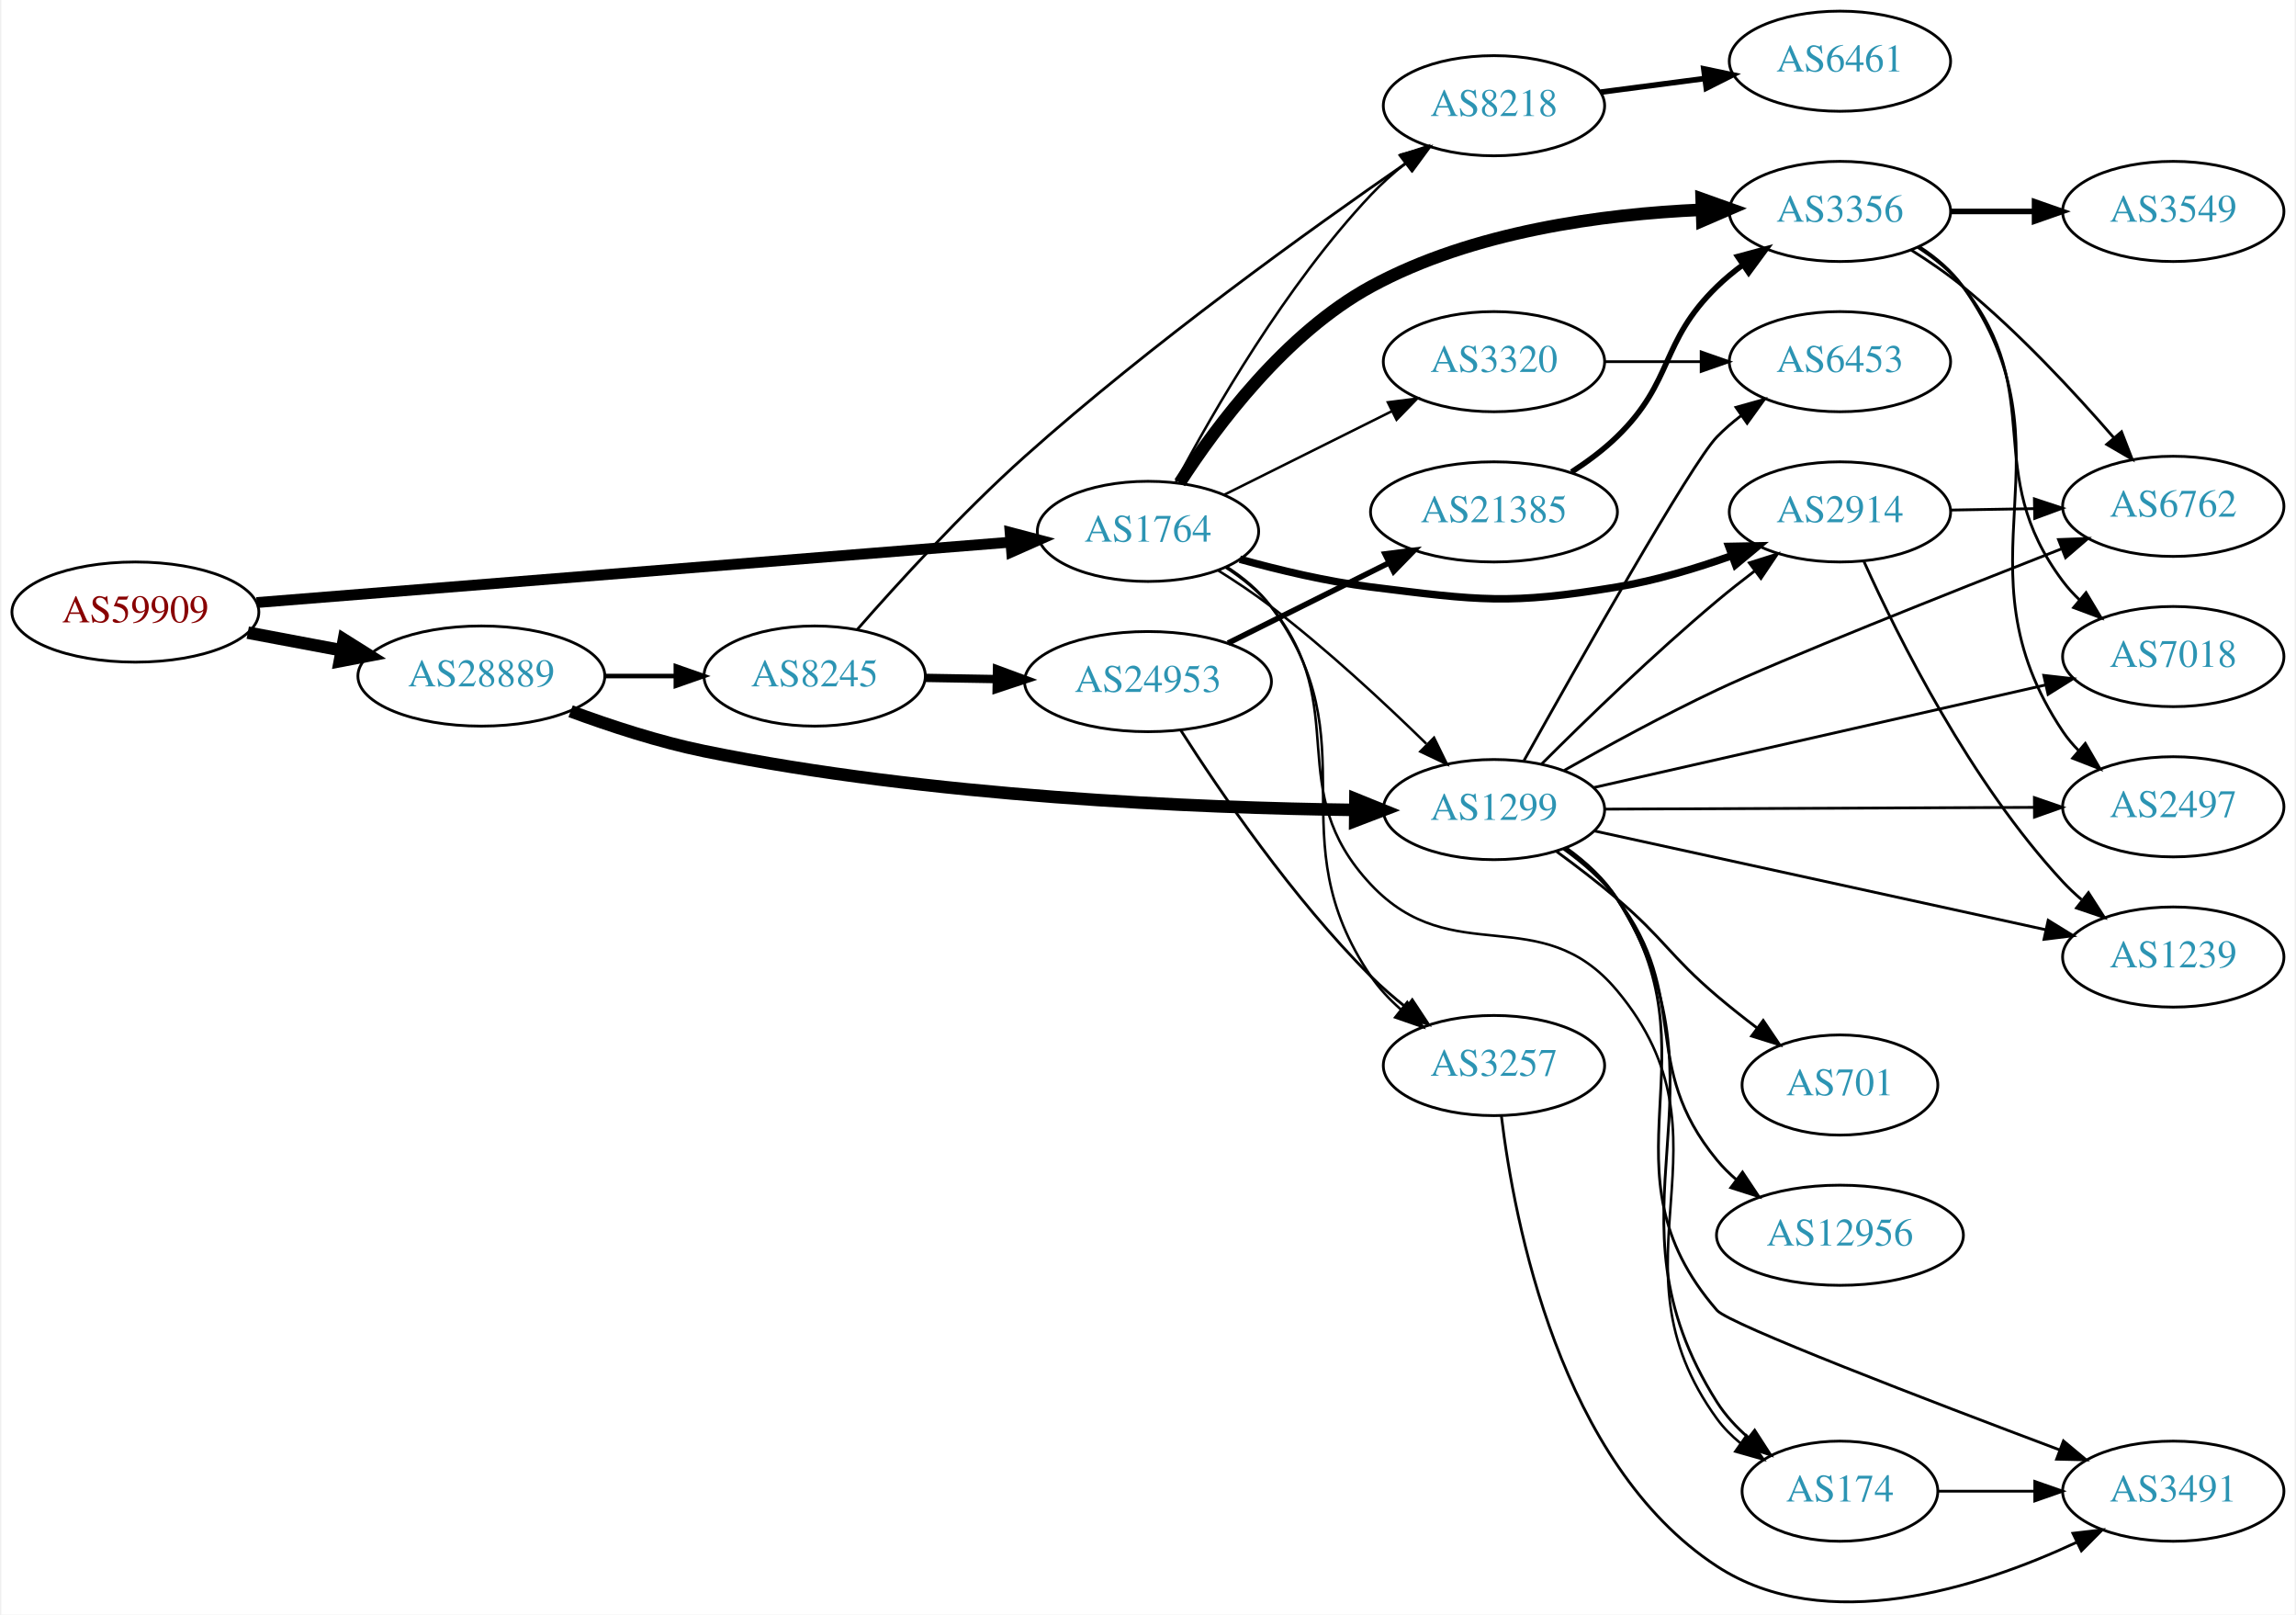
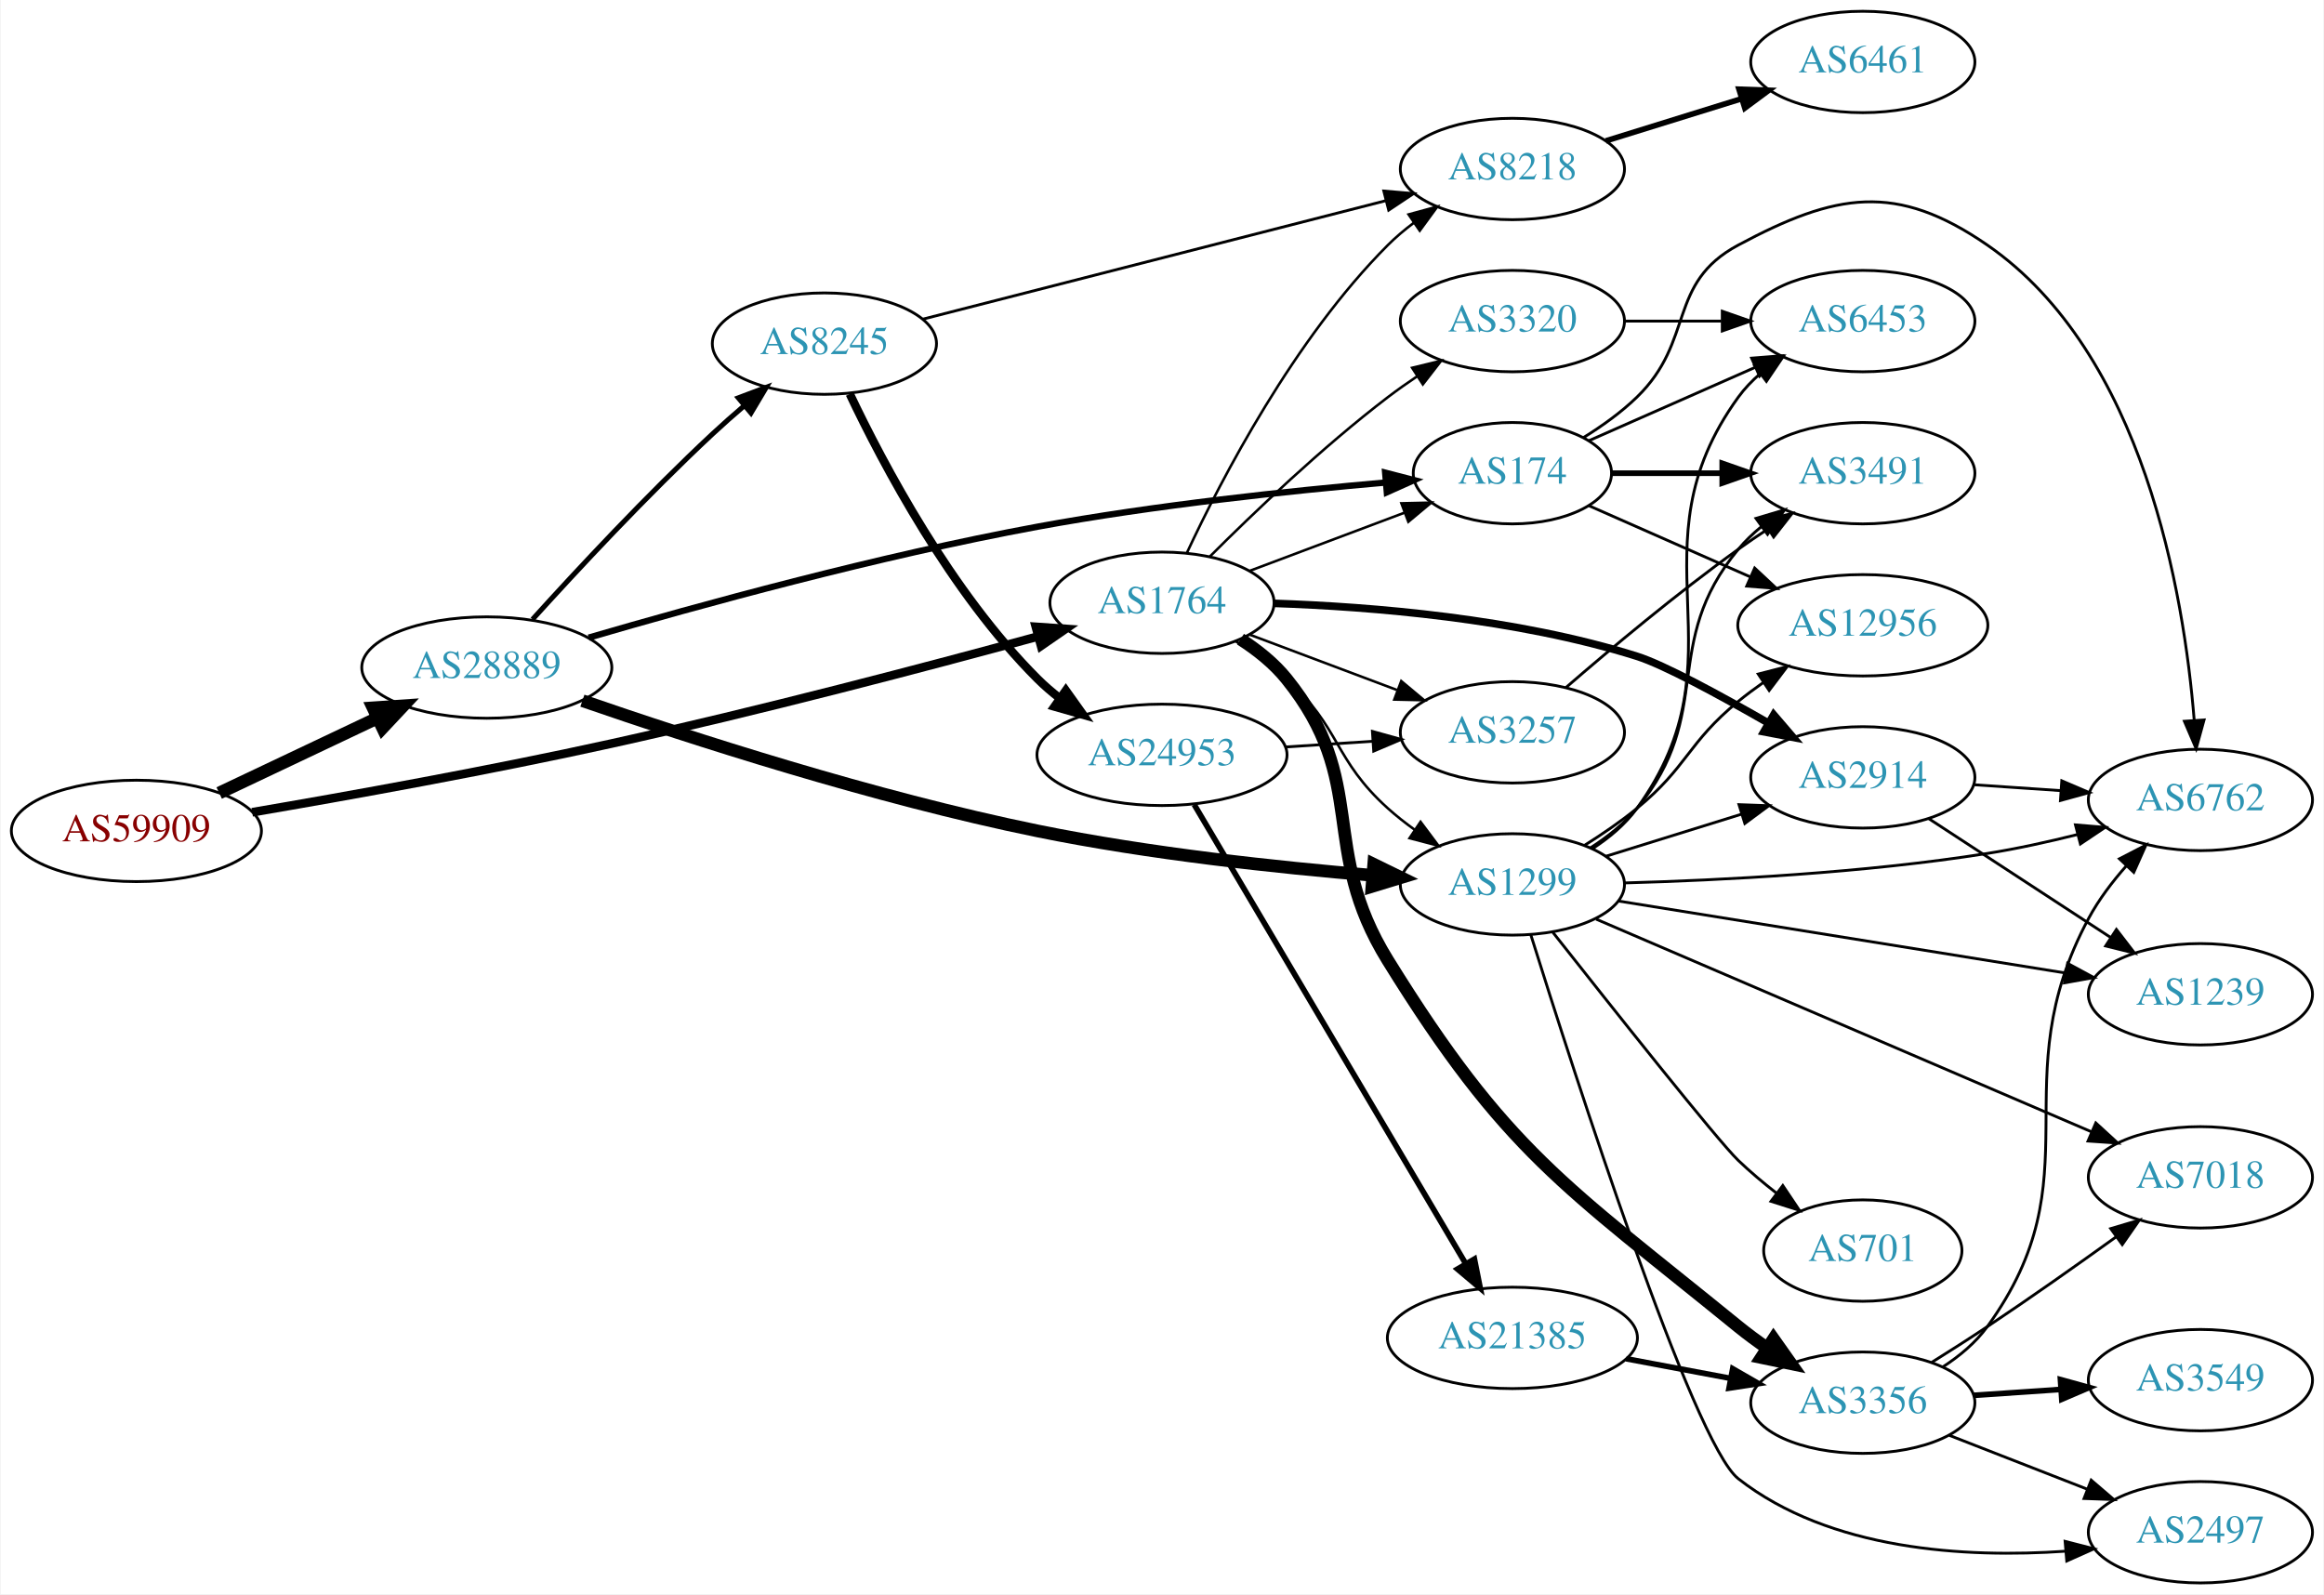
- <svg xmlns="http://www.w3.org/2000/svg" xmlns:xlink="http://www.w3.org/1999/xlink" width="825pt" height="580pt" viewBox="0.00 0.00 824.55 580.36">
-   <g id="graph0" class="graph" transform="scale(1 1) rotate(0) translate(4 576.36)">
-     <polygon fill="white" stroke="none" points="-4,4 -4,-576.36 820.547,-576.36 820.547,4 -4,4" />
+ <svg xmlns="http://www.w3.org/2000/svg" xmlns:xlink="http://www.w3.org/1999/xlink" width="825pt" height="566pt" viewBox="0.00 0.00 824.55 566.00">
+   <g id="graph0" class="graph" transform="scale(1 1) rotate(0) translate(4 562)">
+     <polygon fill="white" stroke="none" points="-4,4 -4,-562 820.547,-562 820.547,4 -4,4" />
    <g id="node1" class="node">
      <g id="a_node1">
        <a xlink:href="/asn/59909" xlink:title="AS59909 ~ Tele-Tec GmbH [AT]">
-           <ellipse fill="#ffffff" stroke="black" cx="44.196" cy="-356.36" rx="44.393" ry="18" />
-           <text text-anchor="middle" x="44.196" y="-352.66" font-family="Times,serif" font-size="14.00" fill="#880000">AS59909</text>
+           <ellipse fill="#ffffff" stroke="black" cx="44.196" cy="-267" rx="44.393" ry="18" />
+           <text text-anchor="middle" x="44.196" y="-263.3" font-family="Times,serif" font-size="14.00" fill="#880000">AS59909</text>
        </a>
      </g>
    </g>
    <g id="node2" class="node">
      <g id="a_node2">
        <a xlink:href="/asn/1764" xlink:title="AS1764 ~ NEXTLAYER-AS [AT]">
-           <ellipse fill="#ffffff" stroke="black" cx="408.273" cy="-385.36" rx="39.794" ry="18" />
-           <text text-anchor="middle" x="408.273" y="-381.66" font-family="Times,serif" font-size="14.00" fill="#2c94b3">AS1764</text>
+           <ellipse fill="#ffffff" stroke="black" cx="408.273" cy="-348" rx="39.794" ry="18" />
+           <text text-anchor="middle" x="408.273" y="-344.3" font-family="Times,serif" font-size="14.00" fill="#2c94b3">AS1764</text>
        </a>
      </g>
    </g>
    <g id="edge1" class="edge">
-       <path fill="none" stroke="black" stroke-width="3.9" d="M87.796,-359.772C155.591,-365.202 287.635,-375.778 358.894,-381.486" />
-       <polygon fill="black" stroke="black" stroke-width="3.9" points="358.704,-384.982 368.952,-382.291 359.263,-378.004 358.704,-384.982" />
+       <path fill="none" stroke="black" stroke-width="3.079" d="M85.308,-273.622C119.357,-279.434 169.445,-288.432 212.784,-298 265.241,-309.58 325.011,-325.334 364.286,-336.043" />
+       <polygon fill="black" stroke="black" stroke-width="3.079" points="363.489,-339.453 374.058,-338.718 365.337,-332.702 363.489,-339.453" />
    </g>
    <g id="node3" class="node">
      <g id="a_node3">
        <a xlink:href="/asn/28889" xlink:title="AS28889 ~ LINZNET-AS [AT]">
-           <ellipse fill="#ffffff" stroke="black" cx="168.588" cy="-333.36" rx="44.393" ry="18" />
-           <text text-anchor="middle" x="168.588" y="-329.66" font-family="Times,serif" font-size="14.00" fill="#2c94b3">AS28889</text>
+           <ellipse fill="#ffffff" stroke="black" cx="168.588" cy="-325" rx="44.393" ry="18" />
+           <text text-anchor="middle" x="168.588" y="-321.3" font-family="Times,serif" font-size="14.00" fill="#2c94b3">AS28889</text>
        </a>
      </g>
    </g>
    <g id="edge2" class="edge">
-       <path fill="none" stroke="black" stroke-width="4.5" d="M84.595,-348.957C95.296,-346.946 107.019,-344.743 118.196,-342.642" />
-       <polygon fill="black" stroke="black" stroke-width="4.5" points="119.162,-346.467 128.263,-340.751 117.707,-338.728 119.162,-346.467" />
+       <path fill="none" stroke="black" stroke-width="4.5" d="M73.583,-280.452C90.3,-288.374 111.656,-298.494 129.786,-307.086" />
+       <polygon fill="black" stroke="black" stroke-width="4.5" points="128.208,-310.696 138.931,-311.42 131.581,-303.579 128.208,-310.696" />
    </g>
    <g id="node4" class="node">
      <g id="a_node4">
-         <a xlink:href="/asn/8218" xlink:title="AS8218 ~ legacy Neotelecoms [FR]">
-           <ellipse fill="#ffffff" stroke="black" cx="532.666" cy="-538.36" rx="39.794" ry="18" />
-           <text text-anchor="middle" x="532.666" y="-534.66" font-family="Times,serif" font-size="14.00" fill="#2c94b3">AS8218</text>
+         <a xlink:href="/asn/3356" xlink:title="AS3356 ~ Level 3 Parent, LLC [US]">
+           <ellipse fill="#ffffff" stroke="black" cx="657.058" cy="-64" rx="39.794" ry="18" />
+           <text text-anchor="middle" x="657.058" y="-60.3" font-family="Times,serif" font-size="14.00" fill="#2c94b3">AS3356</text>
        </a>
      </g>
    </g>
    <g id="edge3" class="edge">
-       <path fill="none" stroke="black" stroke-width="0.9" d="M418.308,-403.162C431.492,-428.055 457.8,-473.856 488.469,-506.36 492.138,-510.249 496.328,-513.999 500.622,-517.479" />
-       <polygon fill="black" stroke="black" stroke-width="0.9" points="498.826,-520.511 508.897,-523.801 503.076,-514.949 498.826,-520.511" />
+       <path fill="none" stroke="black" stroke-width="4.5" d="M436.152,-335.07C442.143,-331.208 448.027,-326.506 452.469,-321 482.13,-284.236 463.6,-261.16 488.469,-221 530.571,-153.013 550.834,-141.472 612.862,-91 616.103,-88.363 619.619,-85.779 623.199,-83.319" />
+       <polygon fill="black" stroke="black" stroke-width="4.5" points="625.359,-86.611 631.565,-77.837 621.043,-80.024 625.359,-86.611" />
    </g>
    <g id="node5" class="node">
      <g id="a_node5">
-         <a xlink:href="/asn/2914" xlink:title="AS2914 ~ NTT America, Inc. [US]">
-           <ellipse fill="#ffffff" stroke="black" cx="657.058" cy="-392.36" rx="39.794" ry="18" />
-           <text text-anchor="middle" x="657.058" y="-388.66" font-family="Times,serif" font-size="14.00" fill="#2c94b3">AS2914</text>
+         <a xlink:href="/asn/1299" xlink:title="AS1299 ~ Telia Carrier [EU]">
+           <ellipse fill="#ffffff" stroke="black" cx="532.666" cy="-248" rx="39.794" ry="18" />
+           <text text-anchor="middle" x="532.666" y="-244.3" font-family="Times,serif" font-size="14.00" fill="#2c94b3">AS1299</text>
        </a>
      </g>
    </g>
    <g id="edge4" class="edge">
-       <path fill="none" stroke="black" stroke-width="2.7" d="M441.296,-375.355C455.579,-371.393 472.708,-367.32 488.469,-365.36 527.455,-360.514 538.105,-358.936 576.862,-365.36 590.68,-367.651 605.324,-372.047 618.211,-376.636" />
-       <polygon fill="black" stroke="black" stroke-width="2.7" points="617.088,-379.953 627.681,-380.152 619.525,-373.391 617.088,-379.953" />
+       <path fill="none" stroke="black" stroke-width="0.9" d="M434.542,-334.259C440.709,-330.364 447.079,-325.851 452.469,-321 471.768,-303.635 469.171,-292.365 488.469,-275 491.418,-272.347 494.658,-269.795 497.999,-267.391" />
+       <polygon fill="black" stroke="black" stroke-width="0.9" points="500.053,-270.227 506.397,-261.741 496.146,-264.418 500.053,-270.227" />
    </g>
    <g id="node6" class="node">
      <g id="a_node6">
        <a xlink:href="/asn/3257" xlink:title="AS3257 ~ GTT [DE]">
-           <ellipse fill="#ffffff" stroke="black" cx="532.666" cy="-193.36" rx="39.794" ry="18" />
-           <text text-anchor="middle" x="532.666" y="-189.66" font-family="Times,serif" font-size="14.00" fill="#2c94b3">AS3257</text>
+           <ellipse fill="#ffffff" stroke="black" cx="532.666" cy="-302" rx="39.794" ry="18" />
+           <text text-anchor="middle" x="532.666" y="-298.3" font-family="Times,serif" font-size="14.00" fill="#2c94b3">AS3257</text>
        </a>
      </g>
    </g>
    <g id="edge5" class="edge">
-       <path fill="none" stroke="black" stroke-width="0.9" d="M436.474,-372.68C442.455,-368.81 448.254,-364.043 452.469,-358.36 488.955,-309.178 453.954,-275.945 488.469,-225.36 491.419,-221.038 495.148,-217.075 499.173,-213.52" />
-       <polygon fill="black" stroke="black" stroke-width="0.9" points="501.487,-216.152 507.154,-207.2 497.142,-210.664 501.487,-216.152" />
+       <path fill="none" stroke="black" stroke-width="0.9" d="M439.528,-336.629C455.268,-330.713 474.715,-323.404 491.68,-317.028" />
+       <polygon fill="black" stroke="black" stroke-width="0.9" points="493.206,-320.194 501.335,-313.399 490.743,-313.641 493.206,-320.194" />
    </g>
    <g id="node7" class="node">
      <g id="a_node7">
-         <a xlink:href="/asn/3356" xlink:title="AS3356 ~ Level 3 Parent, LLC [US]">
-           <ellipse fill="#ffffff" stroke="black" cx="657.058" cy="-500.36" rx="39.794" ry="18" />
-           <text text-anchor="middle" x="657.058" y="-496.66" font-family="Times,serif" font-size="14.00" fill="#2c94b3">AS3356</text>
+         <a xlink:href="/asn/2914" xlink:title="AS2914 ~ NTT America, Inc. [US]">
+           <ellipse fill="#ffffff" stroke="black" cx="657.058" cy="-286" rx="39.794" ry="18" />
+           <text text-anchor="middle" x="657.058" y="-282.3" font-family="Times,serif" font-size="14.00" fill="#2c94b3">AS2914</text>
        </a>
      </g>
    </g>
    <g id="edge6" class="edge">
-       <path fill="none" stroke="black" stroke-width="4.5" d="M419.693,-402.822C432.931,-423.323 457.787,-456.643 488.469,-473.36 524.938,-493.23 572.04,-499.406 607.017,-500.943" />
-       <polygon fill="black" stroke="black" stroke-width="4.5" points="607.335,-504.893 617.458,-501.281 607.59,-497.022 607.335,-504.893" />
+       <path fill="none" stroke="black" stroke-width="2.7" d="M448.079,-347.785C482.615,-346.618 534.131,-342.46 576.862,-329 586.392,-325.998 606.129,-315.286 623.514,-305.306" />
+       <polygon fill="black" stroke="black" stroke-width="2.7" points="625.428,-308.242 632.324,-300.198 621.918,-302.186 625.428,-308.242" />
    </g>
    <g id="node8" class="node">
      <g id="a_node8">
-         <a xlink:href="/asn/3320" xlink:title="AS3320 ~ DTAG [DE]">
-           <ellipse fill="#ffffff" stroke="black" cx="532.666" cy="-446.36" rx="39.794" ry="18" />
-           <text text-anchor="middle" x="532.666" y="-442.66" font-family="Times,serif" font-size="14.00" fill="#2c94b3">AS3320</text>
+         <a xlink:href="/asn/174" xlink:title="AS174 ~ Cogent Communications [US]">
+           <ellipse fill="#ffffff" stroke="black" cx="532.666" cy="-394" rx="35.194" ry="18" />
+           <text text-anchor="middle" x="532.666" y="-390.3" font-family="Times,serif" font-size="14.00" fill="#2c94b3">AS174</text>
        </a>
      </g>
    </g>
    <g id="edge7" class="edge">
-       <path fill="none" stroke="black" stroke-width="0.9" d="M435.53,-398.447C453.155,-407.231 476.597,-418.914 495.919,-428.545" />
-       <polygon fill="black" stroke="black" stroke-width="0.9" points="494.519,-431.757 505.03,-433.086 497.642,-425.492 494.519,-431.757" />
+       <path fill="none" stroke="black" stroke-width="0.9" d="M439.528,-359.371C456.132,-365.611 476.861,-373.402 494.45,-380.013" />
+       <polygon fill="black" stroke="black" stroke-width="0.9" points="493.26,-383.305 503.852,-383.547 495.723,-376.752 493.26,-383.305" />
    </g>
    <g id="node9" class="node">
      <g id="a_node9">
-         <a xlink:href="/asn/1299" xlink:title="AS1299 ~ Telia Carrier [EU]">
-           <ellipse fill="#ffffff" stroke="black" cx="532.666" cy="-285.36" rx="39.794" ry="18" />
-           <text text-anchor="middle" x="532.666" y="-281.66" font-family="Times,serif" font-size="14.00" fill="#2c94b3">AS1299</text>
+         <a xlink:href="/asn/3320" xlink:title="AS3320 ~ DTAG [DE]">
+           <ellipse fill="#ffffff" stroke="black" cx="532.666" cy="-448" rx="39.794" ry="18" />
+           <text text-anchor="middle" x="532.666" y="-444.3" font-family="Times,serif" font-size="14.00" fill="#2c94b3">AS3320</text>
        </a>
      </g>
    </g>
    <g id="edge8" class="edge">
-       <path fill="none" stroke="black" stroke-width="0.9" d="M433.571,-371.276C439.882,-367.322 446.563,-362.866 452.469,-358.36 472.346,-343.197 493.062,-323.962 508.319,-309.043" />
-       <polygon fill="black" stroke="black" stroke-width="0.9" points="511.116,-311.199 515.767,-301.68 506.195,-306.222 511.116,-311.199" />
+       <path fill="none" stroke="black" stroke-width="0.9" d="M425.172,-364.319C440.629,-379.772 465.128,-403.194 488.469,-421 491.792,-423.534 495.359,-426.053 498.968,-428.475" />
+       <polygon fill="black" stroke="black" stroke-width="0.9" points="497.072,-431.417 507.368,-433.915 500.877,-425.542 497.072,-431.417" />
    </g>
    <g id="node10" class="node">
      <g id="a_node10">
-         <a xlink:href="/asn/174" xlink:title="AS174 ~ Cogent Communications [US]">
-           <ellipse fill="#ffffff" stroke="black" cx="657.058" cy="-40.361" rx="35.194" ry="18" />
-           <text text-anchor="middle" x="657.058" y="-36.66" font-family="Times,serif" font-size="14.00" fill="#2c94b3">AS174</text>
+         <a xlink:href="/asn/8218" xlink:title="AS8218 ~ legacy Neotelecoms [FR]">
+           <ellipse fill="#ffffff" stroke="black" cx="532.666" cy="-502" rx="39.794" ry="18" />
+           <text text-anchor="middle" x="532.666" y="-498.3" font-family="Times,serif" font-size="14.00" fill="#2c94b3">AS8218</text>
        </a>
      </g>
    </g>
    <g id="edge9" class="edge">
-       <path fill="none" stroke="black" stroke-width="0.9" d="M436.152,-372.431C442.143,-368.569 448.027,-363.867 452.469,-358.36 482.13,-321.597 456.093,-292.756 488.469,-258.36 517.779,-227.223 549.405,-253.143 576.862,-220.36 621.993,-166.474 571.49,-123.185 612.862,-66.361 615.228,-63.11 618.136,-60.189 621.316,-57.583" />
-       <polygon fill="black" stroke="black" stroke-width="0.9" points="623.45,-60.361 629.622,-51.75 619.427,-54.633 623.45,-60.361" />
-     </g>
-     <g id="edge21" class="edge">
-       <path fill="none" stroke="black" stroke-width="4.5" d="M200.68,-320.711C215.079,-315.389 232.559,-309.672 248.784,-306.36 329.64,-289.858 425.848,-285.962 482.667,-285.239" />
-       <polygon fill="black" stroke="black" stroke-width="4.5" points="482.845,-289.175 492.805,-285.139 482.767,-281.301 482.845,-289.175" />
-     </g>
-     <g id="node19" class="node">
-       <g id="a_node19">
+       <path fill="none" stroke="black" stroke-width="0.9" d="M417.124,-365.747C429.404,-392.017 455.231,-441.726 488.469,-475 491.272,-477.806 494.419,-480.457 497.702,-482.922" />
+       <polygon fill="black" stroke="black" stroke-width="0.9" points="495.806,-485.865 506.029,-488.647 499.771,-480.097 495.806,-485.865" />
+     </g>
+     <g id="edge24" class="edge">
+       <path fill="none" stroke="black" stroke-width="4.5" d="M202.516,-313.23C240.834,-299.991 306.251,-278.804 364.077,-267 403.728,-258.906 449.41,-254.014 483.055,-251.226" />
+       <polygon fill="black" stroke="black" stroke-width="4.5" points="483.435,-255.145 493.09,-250.426 482.809,-247.295 483.435,-255.145" />
+     </g>
+     <g id="edge23" class="edge">
+       <path fill="none" stroke="black" stroke-width="2.25" d="M204.75,-335.613C243.454,-346.924 307.677,-364.605 364.077,-375 405.702,-382.672 453.75,-387.737 487.698,-390.694" />
+       <polygon fill="black" stroke="black" stroke-width="2.25" points="487.499,-394.19 497.758,-391.545 488.088,-387.215 487.499,-394.19" />
+     </g>
+     <g id="node20" class="node">
+       <g id="a_node20">
        <a xlink:href="/asn/8245" xlink:title="AS8245 ~ Video-Broadcast GmbH [AT]">
-           <ellipse fill="#ffffff" stroke="black" cx="288.431" cy="-333.36" rx="39.794" ry="18" />
-           <text text-anchor="middle" x="288.431" y="-329.66" font-family="Times,serif" font-size="14.00" fill="#2c94b3">AS8245</text>
-         </a>
-       </g>
-     </g>
-     <g id="edge20" class="edge">
-       <path fill="none" stroke="black" stroke-width="1.636" d="M212.799,-333.36C221.112,-333.36 229.875,-333.36 238.357,-333.36" />
-       <polygon fill="black" stroke="black" stroke-width="1.636" points="238.516,-336.861 248.516,-333.36 238.516,-329.861 238.516,-336.861" />
+           <ellipse fill="#ffffff" stroke="black" cx="288.431" cy="-440" rx="39.794" ry="18" />
+           <text text-anchor="middle" x="288.431" y="-436.3" font-family="Times,serif" font-size="14.00" fill="#2c94b3">AS8245</text>
+         </a>
+       </g>
+     </g>
+     <g id="edge25" class="edge">
+       <path fill="none" stroke="black" stroke-width="1.8" d="M184.812,-342.096C200.364,-359.283 225.472,-386.273 248.784,-408 252.341,-411.315 256.184,-414.705 260.019,-417.981" />
+       <polygon fill="black" stroke="black" stroke-width="1.8" points="257.871,-420.747 267.786,-424.482 262.364,-415.379 257.871,-420.747" />
+     </g>
+     <g id="node12" class="node">
+       <g id="a_node12">
+         <a xlink:href="/asn/7018" xlink:title="AS7018 ~ AT&amp;T Services, Inc. [US]">
+           <ellipse fill="#ffffff" stroke="black" cx="776.9" cy="-144" rx="39.794" ry="18" />
+           <text text-anchor="middle" x="776.9" y="-140.3" font-family="Times,serif" font-size="14.00" fill="#2c94b3">AS7018</text>
+         </a>
+       </g>
+     </g>
+     <g id="edge11" class="edge">
+       <path fill="none" stroke="black" d="M681.533,-78.325C687.974,-82.35 694.926,-86.781 701.254,-91 716.586,-101.222 733.341,-113.055 747.085,-122.944" />
+       <polygon fill="black" stroke="black" points="745.059,-125.799 755.214,-128.819 749.159,-120.125 745.059,-125.799" />
+     </g>
+     <g id="node13" class="node">
+       <g id="a_node13">
+         <a xlink:href="/asn/2497" xlink:title="AS2497 ~ Internet Initiative Japan Inc. [JP]">
+           <ellipse fill="#ffffff" stroke="black" cx="776.9" cy="-18" rx="39.794" ry="18" />
+           <text text-anchor="middle" x="776.9" y="-14.3" font-family="Times,serif" font-size="14.00" fill="#2c94b3">AS2497</text>
+         </a>
+       </g>
+     </g>
+     <g id="edge12" class="edge">
+       <path fill="none" stroke="black" d="M687.794,-52.392C702.588,-46.617 720.665,-39.561 736.587,-33.346" />
+       <polygon fill="black" stroke="black" points="738.13,-36.501 746.173,-29.604 735.585,-29.98 738.13,-36.501" />
+     </g>
+     <g id="node14" class="node">
+       <g id="a_node14">
+         <a xlink:href="/asn/6762" xlink:title="AS6762 ~ TELECOM ITALIA SPARKLE S.p.A. [IT]">
+           <ellipse fill="#ffffff" stroke="black" cx="776.9" cy="-278" rx="39.794" ry="18" />
+           <text text-anchor="middle" x="776.9" y="-274.3" font-family="Times,serif" font-size="14.00" fill="#2c94b3">AS6762</text>
+         </a>
+       </g>
+     </g>
+     <g id="edge13" class="edge">
+       <path fill="none" stroke="black" d="M685.343,-76.618C691.322,-80.49 697.098,-85.274 701.254,-91 740.253,-144.741 705.793,-177.525 737.254,-236 740.804,-242.599 745.63,-248.965 750.667,-254.658" />
+       <polygon fill="black" stroke="black" points="748.156,-257.098 757.567,-261.966 753.246,-252.292 748.156,-257.098" />
+     </g>
+     <g id="node15" class="node">
+       <g id="a_node15">
+         <a xlink:href="/asn/3549" xlink:title="AS3549 ~ Level 3 Parent, LLC [US]">
+           <ellipse fill="#ffffff" stroke="black" cx="776.9" cy="-72" rx="39.794" ry="18" />
+           <text text-anchor="middle" x="776.9" y="-68.3" font-family="Times,serif" font-size="14.00" fill="#2c94b3">AS3549</text>
+         </a>
+       </g>
+     </g>
+     <g id="edge14" class="edge">
+       <path fill="none" stroke="black" stroke-width="2" d="M696.318,-66.597C706.197,-67.268 716.964,-67.999 727.293,-68.7" />
+       <polygon fill="black" stroke="black" stroke-width="2" points="727.215,-72.203 737.429,-69.388 727.689,-65.219 727.215,-72.203" />
+     </g>
+     <g id="edge38" class="edge">
+       <path fill="none" stroke="black" d="M565.823,-257.984C580.603,-262.573 598.326,-268.075 614.136,-272.984" />
+       <polygon fill="black" stroke="black" points="613.102,-276.328 623.69,-275.951 615.178,-269.643 613.102,-276.328" />
    </g>
    <g id="node11" class="node">
      <g id="a_node11">
-         <a xlink:href="/asn/6461" xlink:title="AS6461 ~ Zayo Bandwidth [US]">
-           <ellipse fill="#ffffff" stroke="black" cx="657.058" cy="-554.36" rx="39.794" ry="18" />
-           <text text-anchor="middle" x="657.058" y="-550.66" font-family="Times,serif" font-size="14.00" fill="#2c94b3">AS6461</text>
-         </a>
-       </g>
-     </g>
-     <g id="edge10" class="edge">
-       <path fill="none" stroke="black" stroke-width="2" d="M571.052,-543.248C582.805,-544.784 595.947,-546.502 608.316,-548.119" />
-       <polygon fill="black" stroke="black" stroke-width="2" points="608.109,-551.622 618.478,-549.448 609.016,-544.681 608.109,-551.622" />
-     </g>
-     <g id="node12" class="node">
-       <g id="a_node12">
-         <a xlink:href="/asn/1239" xlink:title="AS1239 ~ Sprint [US]">
-           <ellipse fill="#ffffff" stroke="black" cx="776.9" cy="-232.36" rx="39.794" ry="18" />
-           <text text-anchor="middle" x="776.9" y="-228.66" font-family="Times,serif" font-size="14.00" fill="#2c94b3">AS1239</text>
-         </a>
-       </g>
-     </g>
-     <g id="edge11" class="edge">
-       <path fill="none" stroke="black" d="M665.736,-374.425C677.971,-347.291 703.949,-295.18 737.254,-259.36 739.291,-257.169 741.535,-255.053 743.885,-253.035" />
-       <polygon fill="black" stroke="black" points="746.411,-255.503 752.136,-246.587 742.101,-249.987 746.411,-255.503" />
-     </g>
-     <g id="node13" class="node">
-       <g id="a_node13">
-         <a xlink:href="/asn/6762" xlink:title="AS6762 ~ TELECOM ITALIA SPARKLE S.p.A. [IT]">
-           <ellipse fill="#ffffff" stroke="black" cx="776.9" cy="-394.36" rx="39.794" ry="18" />
-           <text text-anchor="middle" x="776.9" y="-390.66" font-family="Times,serif" font-size="14.00" fill="#2c94b3">AS6762</text>
-         </a>
-       </g>
-     </g>
-     <g id="edge12" class="edge">
-       <path fill="none" stroke="black" d="M696.97,-393.021C706.524,-393.183 716.873,-393.359 726.836,-393.528" />
-       <polygon fill="black" stroke="black" points="726.97,-397.03 737.028,-393.701 727.089,-390.031 726.97,-397.03" />
-     </g>
-     <g id="node14" class="node">
-       <g id="a_node14">
        <a xlink:href="/asn/3491" xlink:title="AS3491 ~ PCCW Global, Inc. [US]">
-           <ellipse fill="#ffffff" stroke="black" cx="776.9" cy="-40.361" rx="39.794" ry="18" />
-           <text text-anchor="middle" x="776.9" y="-36.66" font-family="Times,serif" font-size="14.00" fill="#2c94b3">AS3491</text>
-         </a>
-       </g>
-     </g>
-     <g id="edge13" class="edge">
-       <path fill="none" stroke="black" d="M535.336,-175.23C539.917,-137.335 556.392,-50.209 612.862,-13.361 651.846,12.078 706.903,-5.573 742.002,-21.913" />
-       <polygon fill="black" stroke="black" points="740.818,-25.23 751.342,-26.451 743.876,-18.933 740.818,-25.23" />
-     </g>
-     <g id="edge15" class="edge">
-       <path fill="none" stroke="black" d="M682.57,-486.548C688.88,-482.592 695.506,-478.067 701.254,-473.36 721.327,-456.922 741.372,-435.351 755.628,-418.904" />
-       <polygon fill="black" stroke="black" points="758.301,-421.163 762.136,-411.287 752.979,-416.616 758.301,-421.163" />
-     </g>
-     <g id="node15" class="node">
-       <g id="a_node15">
-         <a xlink:href="/asn/2497" xlink:title="AS2497 ~ Internet Initiative Japan Inc. [JP]">
-           <ellipse fill="#ffffff" stroke="black" cx="776.9" cy="-286.36" rx="39.794" ry="18" />
-           <text text-anchor="middle" x="776.9" y="-282.66" font-family="Times,serif" font-size="14.00" fill="#2c94b3">AS2497</text>
-         </a>
-       </g>
-     </g>
-     <g id="edge14" class="edge">
-       <path fill="none" stroke="black" d="M685.881,-487.514C691.695,-483.692 697.264,-478.988 701.254,-473.36 743.411,-413.9 696.632,-373.88 737.254,-313.36 738.879,-310.939 740.8,-308.669 742.903,-306.555" />
-       <polygon fill="black" stroke="black" points="745.27,-309.136 750.591,-299.974 740.718,-303.818 745.27,-309.136" />
+           <ellipse fill="#ffffff" stroke="black" cx="657.058" cy="-394" rx="39.794" ry="18" />
+           <text text-anchor="middle" x="657.058" y="-390.3" font-family="Times,serif" font-size="14.00" fill="#2c94b3">AS3491</text>
+         </a>
+       </g>
+     </g>
+     <g id="edge32" class="edge">
+       <path fill="none" stroke="black" d="M560.437,-261.017C566.432,-264.876 572.344,-269.555 576.862,-275 604.898,-308.792 584.826,-333.208 612.862,-367 615.262,-369.893 618.055,-372.569 621.046,-375.021" />
+       <polygon fill="black" stroke="black" points="619.132,-377.957 629.286,-380.983 623.236,-372.286 619.132,-377.957" />
+     </g>
+     <g id="edge31" class="edge">
+       <path fill="none" stroke="black" d="M562.404,-235.661C606.228,-216.846 689.779,-180.975 738.348,-160.122" />
+       <polygon fill="black" stroke="black" points="739.766,-163.323 747.574,-156.162 737.004,-156.891 739.766,-163.323" />
+     </g>
+     <g id="edge33" class="edge">
+       <path fill="none" stroke="black" d="M539.174,-230.201C554.367,-181.627 596.798,-49.567 612.862,-37 645.444,-11.51 693.502,-8.819 729.006,-11.267" />
+       <polygon fill="black" stroke="black" points="728.866,-14.768 739.126,-12.125 729.457,-7.793 728.866,-14.768" />
+     </g>
+     <g id="edge39" class="edge">
+       <path fill="none" stroke="black" d="M572.496,-248.532C606.608,-249.478 657.482,-252.053 701.254,-259 711.763,-260.668 722.951,-263.134 733.38,-265.742" />
+       <polygon fill="black" stroke="black" points="732.541,-269.14 743.1,-268.264 734.299,-262.365 732.541,-269.14" />
    </g>
    <g id="node16" class="node">
      <g id="a_node16">
-         <a xlink:href="/asn/3549" xlink:title="AS3549 ~ Level 3 Parent, LLC [US]">
-           <ellipse fill="#ffffff" stroke="black" cx="776.9" cy="-500.36" rx="39.794" ry="18" />
-           <text text-anchor="middle" x="776.9" y="-496.66" font-family="Times,serif" font-size="14.00" fill="#2c94b3">AS3549</text>
-         </a>
-       </g>
-     </g>
-     <g id="edge16" class="edge">
-       <path fill="none" stroke="black" stroke-width="2" d="M696.97,-500.36C706.524,-500.36 716.873,-500.36 726.836,-500.36" />
-       <polygon fill="black" stroke="black" stroke-width="2" points="727.028,-503.861 737.028,-500.36 727.028,-496.861 727.028,-503.861" />
+         <a xlink:href="/asn/1239" xlink:title="AS1239 ~ Sprint [US]">
+           <ellipse fill="#ffffff" stroke="black" cx="776.9" cy="-209" rx="39.794" ry="18" />
+           <text text-anchor="middle" x="776.9" y="-205.3" font-family="Times,serif" font-size="14.00" fill="#2c94b3">AS1239</text>
+         </a>
+       </g>
+     </g>
+     <g id="edge36" class="edge">
+       <path fill="none" stroke="black" d="M570.193,-242.119C612.585,-235.294 682.592,-224.023 728.978,-216.554" />
+       <polygon fill="black" stroke="black" points="729.759,-219.974 739.076,-214.929 728.646,-213.063 729.759,-219.974" />
    </g>
    <g id="node17" class="node">
      <g id="a_node17">
-         <a xlink:href="/asn/7018" xlink:title="AS7018 ~ AT&amp;T Services, Inc. [US]">
-           <ellipse fill="#ffffff" stroke="black" cx="776.9" cy="-340.36" rx="39.794" ry="18" />
-           <text text-anchor="middle" x="776.9" y="-336.66" font-family="Times,serif" font-size="14.00" fill="#2c94b3">AS7018</text>
-         </a>
-       </g>
-     </g>
-     <g id="edge17" class="edge">
-       <path fill="none" stroke="black" d="M685.007,-487.487C690.996,-483.624 696.861,-478.907 701.254,-473.36 732.142,-434.355 707.374,-407.143 737.254,-367.36 739.005,-365.029 741.017,-362.824 743.184,-360.754" />
-       <polygon fill="black" stroke="black" points="745.543,-363.345 750.99,-354.258 741.065,-357.964 745.543,-363.345" />
+         <a xlink:href="/asn/6453" xlink:title="AS6453 ~ TATA COMMUNICATIONS (AMERICA) INC [US]">
+           <ellipse fill="#ffffff" stroke="black" cx="657.058" cy="-448" rx="39.794" ry="18" />
+           <text text-anchor="middle" x="657.058" y="-444.3" font-family="Times,serif" font-size="14.00" fill="#2c94b3">AS6453</text>
+         </a>
+       </g>
+     </g>
+     <g id="edge34" class="edge">
+       <path fill="none" stroke="black" d="M560.957,-260.614C566.936,-264.485 572.711,-269.271 576.862,-275 616.071,-329.122 573.652,-366.878 612.862,-421 615.067,-424.044 617.73,-426.821 620.639,-429.337" />
+       <polygon fill="black" stroke="black" points="618.655,-432.222 628.766,-435.386 622.835,-426.608 618.655,-432.222" />
    </g>
    <g id="node18" class="node">
      <g id="a_node18">
-         <a xlink:href="/asn/6453" xlink:title="AS6453 ~ TATA COMMUNICATIONS (AMERICA) INC [US]">
-           <ellipse fill="#ffffff" stroke="black" cx="657.058" cy="-446.36" rx="39.794" ry="18" />
-           <text text-anchor="middle" x="657.058" y="-442.66" font-family="Times,serif" font-size="14.00" fill="#2c94b3">AS6453</text>
-         </a>
-       </g>
-     </g>
-     <g id="edge18" class="edge">
-       <path fill="none" stroke="black" d="M572.391,-446.36C583.329,-446.36 595.38,-446.36 606.846,-446.36" />
-       <polygon fill="black" stroke="black" points="607.164,-449.861 617.164,-446.36 607.164,-442.861 607.164,-449.861" />
-     </g>
-     <g id="edge26" class="edge">
-       <path fill="none" stroke="black" d="M549.817,-301.763C565.457,-317.376 590.082,-341.256 612.862,-360.36 617.152,-363.959 621.804,-367.628 626.413,-371.138" />
-       <polygon fill="black" stroke="black" points="624.467,-374.053 634.574,-377.233 628.656,-368.445 624.467,-374.053" />
-     </g>
-     <g id="edge30" class="edge">
-       <path fill="none" stroke="black" d="M558.928,-271.395C565.692,-266.517 572.366,-260.456 576.862,-253.36 620.76,-184.077 568.963,-141.644 612.862,-72.361 615.859,-67.63 619.824,-63.36 624.138,-59.593" />
-       <polygon fill="black" stroke="black" points="626.401,-62.267 632.149,-53.366 622.105,-56.74 626.401,-62.267" />
-     </g>
-     <g id="edge35" class="edge">
-       <path fill="none" stroke="black" d="M568.63,-277.71C611.474,-268.336 684.14,-252.437 731.057,-242.172" />
-       <polygon fill="black" stroke="black" points="731.926,-245.565 740.947,-240.008 730.429,-238.727 731.926,-245.565" />
-     </g>
-     <g id="edge29" class="edge">
-       <path fill="none" stroke="black" d="M557.913,-299.45C573.404,-308.219 594.045,-319.478 612.862,-328.36 635.551,-339.071 696.289,-363.225 736.88,-379.152" />
-       <polygon fill="black" stroke="black" points="735.637,-382.423 746.225,-382.812 738.19,-375.906 735.637,-382.423" />
-     </g>
-     <g id="edge33" class="edge">
-       <path fill="none" stroke="black" d="M558.289,-271.597C565.2,-266.66 572.114,-260.515 576.862,-253.36 614.294,-196.956 568.478,-156.476 612.862,-105.36 617.151,-100.42 689.095,-72.842 735.967,-55.232" />
-       <polygon fill="black" stroke="black" points="737.42,-58.425 745.555,-51.637 734.963,-51.871 737.42,-58.425" />
-     </g>
-     <g id="edge34" class="edge">
-       <path fill="none" stroke="black" d="M572.316,-285.52C614.201,-285.693 681.145,-285.969 726.742,-286.158" />
-       <polygon fill="black" stroke="black" points="726.972,-289.658 736.986,-286.2 727.001,-282.658 726.972,-289.658" />
-     </g>
-     <g id="edge31" class="edge">
-       <path fill="none" stroke="black" d="M568.372,-293.241C611.151,-302.954 683.94,-319.481 730.954,-330.155" />
-       <polygon fill="black" stroke="black" points="730.338,-333.605 740.865,-332.406 731.888,-326.778 730.338,-333.605" />
-     </g>
-     <g id="edge28" class="edge">
-       <path fill="none" stroke="black" d="M543.446,-302.953C562.527,-337.117 603.663,-409.93 612.862,-419.36 615.486,-422.051 618.43,-424.592 621.514,-426.96" />
-       <polygon fill="black" stroke="black" points="619.682,-429.95 629.885,-432.804 623.689,-424.21 619.682,-429.95" />
-     </g>
-     <g id="node22" class="node">
-       <g id="a_node22">
        <a xlink:href="/asn/12956" xlink:title="AS12956 ~ TELXIUS [ES]">
-           <ellipse fill="#ffffff" stroke="black" cx="657.058" cy="-132.36" rx="44.393" ry="18" />
-           <text text-anchor="middle" x="657.058" y="-128.66" font-family="Times,serif" font-size="14.00" fill="#2c94b3">AS12956</text>
-         </a>
-       </g>
-     </g>
-     <g id="edge27" class="edge">
-       <path fill="none" stroke="black" d="M557.742,-271.208C564.63,-266.255 571.669,-260.199 576.862,-253.36 603.917,-217.732 584.421,-193.893 612.862,-159.36 614.942,-156.835 617.323,-154.475 619.875,-152.286" />
-       <polygon fill="black" stroke="black" points="622.027,-155.047 627.911,-146.237 617.817,-149.454 622.027,-155.047" />
+           <ellipse fill="#ffffff" stroke="black" cx="657.058" cy="-340" rx="44.393" ry="18" />
+           <text text-anchor="middle" x="657.058" y="-336.3" font-family="Times,serif" font-size="14.00" fill="#2c94b3">AS12956</text>
+         </a>
+       </g>
+     </g>
+     <g id="edge37" class="edge">
+       <path fill="none" stroke="black" d="M558.174,-261.818C564.484,-265.773 571.111,-270.297 576.862,-275 594.87,-289.728 594.853,-298.272 612.862,-313 615.698,-315.32 618.748,-317.596 621.869,-319.782" />
+       <polygon fill="black" stroke="black" points="619.93,-322.696 630.193,-325.326 623.81,-316.87 619.93,-322.696" />
    </g>
    <g id="node23" class="node">
      <g id="a_node23">
        <a xlink:href="/asn/701" xlink:title="AS701 ~ UUNET [US]">
-           <ellipse fill="#ffffff" stroke="black" cx="657.058" cy="-186.36" rx="35.194" ry="18" />
-           <text text-anchor="middle" x="657.058" y="-182.66" font-family="Times,serif" font-size="14.00" fill="#2c94b3">AS701</text>
-         </a>
-       </g>
-     </g>
-     <g id="edge32" class="edge">
-       <path fill="none" stroke="black" d="M555.194,-270.285C562.253,-265.114 570.035,-259.163 576.862,-253.36 593.865,-238.909 595.858,-232.812 612.862,-218.36 617.417,-214.488 622.398,-210.55 627.306,-206.822" />
-       <polygon fill="black" stroke="black" points="629.474,-209.571 635.408,-200.793 625.296,-203.955 629.474,-209.571" />
+           <ellipse fill="#ffffff" stroke="black" cx="657.058" cy="-118" rx="35.194" ry="18" />
+           <text text-anchor="middle" x="657.058" y="-114.3" font-family="Times,serif" font-size="14.00" fill="#2c94b3">AS701</text>
+         </a>
+       </g>
+     </g>
+     <g id="edge35" class="edge">
+       <path fill="none" stroke="black" d="M546.876,-231.183C567.452,-205.063 605.559,-157.002 612.862,-150 616.988,-146.044 621.612,-142.149 626.261,-138.512" />
+       <polygon fill="black" stroke="black" points="628.655,-141.092 634.55,-132.288 624.452,-135.494 628.655,-141.092" />
+     </g>
+     <g id="edge10" class="edge">
+       <path fill="none" stroke="black" d="M551.696,-317.926C567.414,-331.531 591.048,-351.33 612.862,-367 616.255,-369.438 619.868,-371.896 623.503,-374.283" />
+       <polygon fill="black" stroke="black" points="621.624,-377.236 631.932,-379.683 625.4,-371.342 621.624,-377.236" />
+     </g>
+     <g id="edge15" class="edge">
+       <path fill="none" stroke="black" d="M696.318,-283.403C706.197,-282.732 716.964,-282.001 727.293,-281.3" />
+       <polygon fill="black" stroke="black" points="727.689,-284.781 737.429,-280.612 727.215,-277.797 727.689,-284.781" />
+     </g>
+     <g id="edge16" class="edge">
+       <path fill="none" stroke="black" d="M680.5,-271.336C698.766,-259.401 724.743,-242.427 744.978,-229.205" />
+       <polygon fill="black" stroke="black" points="747.084,-232.01 753.541,-223.61 743.255,-226.15 747.084,-232.01" />
+     </g>
+     <g id="edge17" class="edge">
+       <path fill="none" stroke="black" stroke-width="2" d="M568.084,-394C580.135,-394 593.911,-394 606.929,-394" />
+       <polygon fill="black" stroke="black" stroke-width="2" points="607.159,-397.5 617.159,-394 607.159,-390.5 607.159,-397.5" />
+     </g>
+     <g id="edge18" class="edge">
+       <path fill="none" stroke="black" d="M557.845,-406.617C564.429,-410.694 571.278,-415.578 576.862,-421 597.555,-441.094 587.43,-461.39 612.862,-475 647.499,-493.537 668.926,-497.321 701.254,-475 756.863,-436.604 771.085,-351.013 774.695,-306.352" />
+       <polygon fill="black" stroke="black" points="778.199,-306.405 775.388,-296.19 771.215,-305.928 778.199,-306.405" />
    </g>
    <g id="edge19" class="edge">
-       <path fill="none" stroke="black" d="M692.459,-40.361C703.283,-40.361 715.451,-40.361 727.078,-40.361" />
-       <polygon fill="black" stroke="black" points="727.109,-43.861 737.109,-40.361 727.109,-36.861 727.109,-43.861" />
+       <path fill="none" stroke="black" d="M559.922,-405.584C577.107,-413.167 599.82,-423.188 618.855,-431.586" />
+       <polygon fill="black" stroke="black" points="617.581,-434.849 628.143,-435.684 620.406,-428.445 617.581,-434.849" />
+     </g>
+     <g id="edge20" class="edge">
+       <path fill="none" stroke="black" d="M559.922,-382.416C576.626,-375.046 598.554,-365.371 617.249,-357.123" />
+       <polygon fill="black" stroke="black" points="618.671,-360.321 626.407,-353.082 615.845,-353.917 618.671,-360.321" />
+     </g>
+     <g id="edge21" class="edge">
+       <path fill="none" stroke="black" d="M572.391,-448C583.329,-448 595.38,-448 606.846,-448" />
+       <polygon fill="black" stroke="black" points="607.164,-451.5 617.164,-448 607.164,-444.5 607.164,-451.5" />
+     </g>
+     <g id="node19" class="node">
+       <g id="a_node19">
+         <a xlink:href="/asn/6461" xlink:title="AS6461 ~ ZAYO-6461 [US]">
+           <ellipse fill="#ffffff" stroke="black" cx="657.058" cy="-540" rx="39.794" ry="18" />
+           <text text-anchor="middle" x="657.058" y="-536.3" font-family="Times,serif" font-size="14.00" fill="#2c94b3">AS6461</text>
+         </a>
+       </g>
    </g>
    <g id="edge22" class="edge">
-       <path fill="none" stroke="black" d="M303.824,-350.182C318.327,-366.737 341.704,-392.371 364.077,-412.36 409.371,-452.829 466.818,-494.073 501.333,-517.888" />
-       <polygon fill="black" stroke="black" points="499.367,-520.784 509.592,-523.557 503.327,-515.012 499.367,-520.784" />
-     </g>
-     <g id="node20" class="node">
-       <g id="a_node20">
-         <a xlink:href="/asn/24953" xlink:title="AS24953 ~ AS MACRO: AS-24953 (customers) [AT]">
-           <ellipse fill="#ffffff" stroke="black" cx="408.273" cy="-331.36" rx="44.393" ry="18" />
-           <text text-anchor="middle" x="408.273" y="-327.66" font-family="Times,serif" font-size="14.00" fill="#2c94b3">AS24953</text>
-         </a>
-       </g>
-     </g>
-     <g id="edge23" class="edge">
-       <path fill="none" stroke="black" stroke-width="3" d="M328.343,-332.7C336.446,-332.563 345.121,-332.415 353.648,-332.271" />
-       <polygon fill="black" stroke="black" stroke-width="3" points="353.986,-335.765 363.925,-332.096 353.867,-328.766 353.986,-335.765" />
-     </g>
-     <g id="edge24" class="edge">
-       <path fill="none" stroke="black" d="M419.97,-314.002C434.043,-291.953 460.311,-253.405 488.469,-225.36 492.257,-221.588 496.513,-217.902 500.837,-214.452" />
-       <polygon fill="black" stroke="black" points="503.288,-216.985 509.132,-208.148 499.052,-211.412 503.288,-216.985" />
+       <path fill="none" stroke="black" stroke-width="2" d="M565.823,-511.984C580.603,-516.573 598.326,-522.075 614.136,-526.984" />
+       <polygon fill="black" stroke="black" stroke-width="2" points="613.102,-530.328 623.69,-529.951 615.178,-523.643 613.102,-530.328" />
+     </g>
+     <g id="edge27" class="edge">
+       <path fill="none" stroke="black" d="M323.368,-448.686C366.31,-459.677 440.357,-478.63 487.62,-490.726" />
+       <polygon fill="black" stroke="black" points="487.012,-494.184 497.568,-493.273 488.748,-487.402 487.012,-494.184" />
    </g>
    <g id="node21" class="node">
      <g id="a_node21">
+         <a xlink:href="/asn/24953" xlink:title="AS24953 ~ AS MACRO: AS-24953 (customers) [AT]">
+           <ellipse fill="#ffffff" stroke="black" cx="408.273" cy="-294" rx="44.393" ry="18" />
+           <text text-anchor="middle" x="408.273" y="-290.3" font-family="Times,serif" font-size="14.00" fill="#2c94b3">AS24953</text>
+         </a>
+       </g>
+     </g>
+     <g id="edge26" class="edge">
+       <path fill="none" stroke="black" stroke-width="3" d="M297.442,-422.132C309.268,-397.222 333.357,-351.671 364.077,-321 366.53,-318.551 369.244,-316.22 372.081,-314.027" />
+       <polygon fill="black" stroke="black" stroke-width="3" points="374.141,-316.857 380.293,-308.231 370.104,-311.138 374.141,-316.857" />
+     </g>
+     <g id="edge29" class="edge">
+       <path fill="none" stroke="black" d="M452.08,-296.798C462.11,-297.454 472.867,-298.157 483.127,-298.827" />
+       <polygon fill="black" stroke="black" points="482.969,-302.324 493.176,-299.484 483.426,-295.339 482.969,-302.324" />
+     </g>
+     <g id="node22" class="node">
+       <g id="a_node22">
        <a xlink:href="/asn/21385" xlink:title="AS21385 ~ Trusted Network GmbH [DE]">
-           <ellipse fill="#ffffff" stroke="black" cx="532.666" cy="-392.36" rx="44.393" ry="18" />
-           <text text-anchor="middle" x="532.666" y="-388.66" font-family="Times,serif" font-size="14.00" fill="#2c94b3">AS21385</text>
-         </a>
-       </g>
-     </g>
-     <g id="edge25" class="edge">
-       <path fill="none" stroke="black" stroke-width="2" d="M437.046,-345.202C454.181,-353.742 476.36,-364.796 494.937,-374.055" />
-       <polygon fill="black" stroke="black" stroke-width="2" points="493.491,-377.245 504.003,-378.573 496.614,-370.98 493.491,-377.245" />
-     </g>
-     <g id="edge36" class="edge">
-       <path fill="none" stroke="black" stroke-width="2" d="M560.549,-406.69C566.274,-410.396 572.04,-414.678 576.862,-419.36 597.555,-439.455 592.168,-453.266 612.862,-473.36 615.707,-476.123 618.881,-478.747 622.181,-481.195" />
-       <polygon fill="black" stroke="black" stroke-width="2" points="620.297,-484.147 630.529,-486.898 624.246,-478.367 620.297,-484.147" />
+           <ellipse fill="#ffffff" stroke="black" cx="532.666" cy="-87" rx="44.393" ry="18" />
+           <text text-anchor="middle" x="532.666" y="-83.3" font-family="Times,serif" font-size="14.00" fill="#2c94b3">AS21385</text>
+         </a>
+       </g>
+     </g>
+     <g id="edge28" class="edge">
+       <path fill="none" stroke="black" stroke-width="2" d="M419.708,-276.351C441.251,-239.917 490.744,-156.209 516.089,-113.345" />
+       <polygon fill="black" stroke="black" stroke-width="2" points="519.18,-114.993 521.257,-104.604 513.154,-111.431 519.18,-114.993" />
+     </g>
+     <g id="edge30" class="edge">
+       <path fill="none" stroke="black" stroke-width="2" d="M573.065,-79.596C584.857,-77.38 597.892,-74.93 610.069,-72.642" />
+       <polygon fill="black" stroke="black" stroke-width="2" points="610.868,-76.053 620.05,-70.767 609.575,-69.174 610.868,-76.053" />
    </g>
  </g>
</svg>
